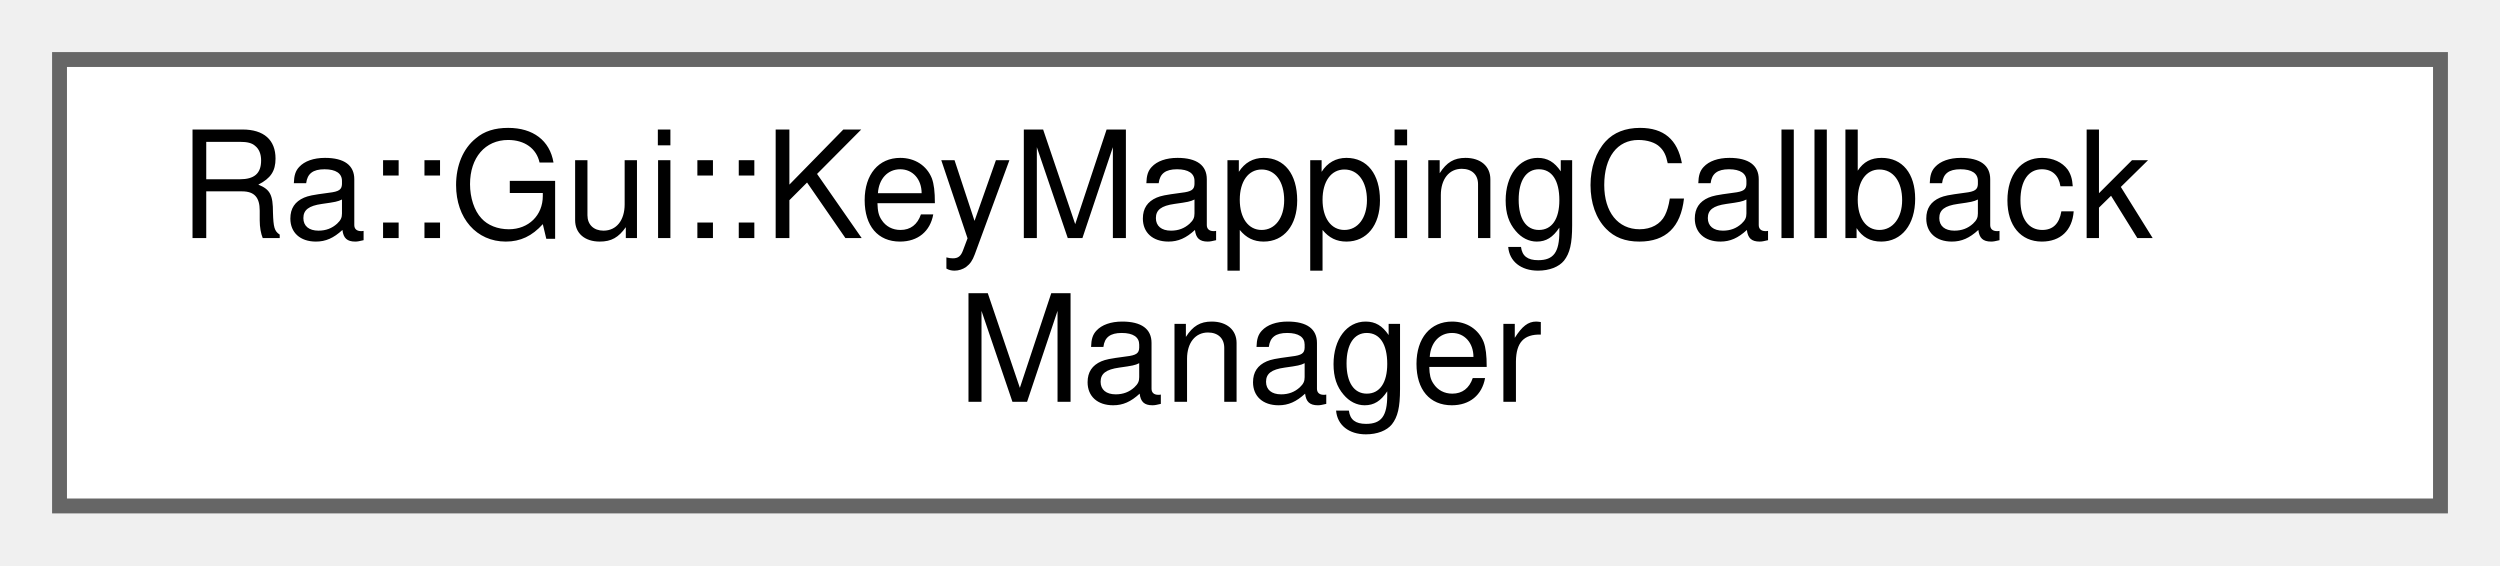
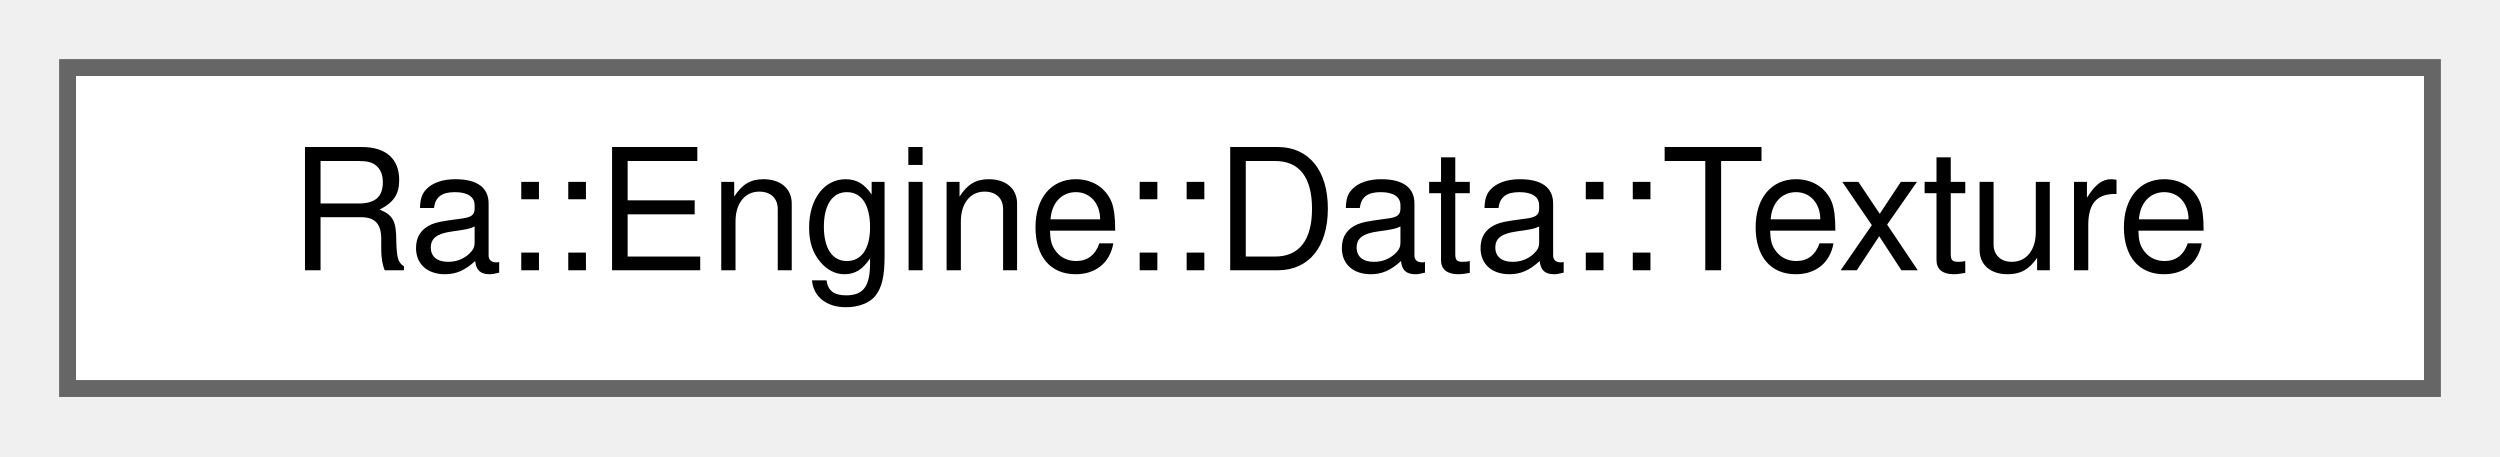
- <svg xmlns="http://www.w3.org/2000/svg" xmlns:xlink="http://www.w3.org/1999/xlink" width="168pt" height="38pt" viewBox="0.00 0.00 168.00 38.00">
-   <g id="graph0" class="graph" transform="scale(1 1) rotate(0) translate(4 34)">
+ <svg xmlns="http://www.w3.org/2000/svg" xmlns:xlink="http://www.w3.org/1999/xlink" width="148pt" height="27pt" viewBox="0.00 0.00 148.00 27.00">
+   <g id="graph0" class="graph" transform="scale(1 1) rotate(0) translate(4 23)">
    <g id="Node000000" class="node">
      <g id="a_Node000000">
-         <a xlink:href="classRa_1_1Gui_1_1KeyMappingCallbackManager.html" target="_top" xlink:title="This class manage a collection of binding/callback associated with a context.">
-           <polygon fill="white" stroke="#666666" points="160,-30 0,-30 0,0 160,0 160,-30" />
-           <text text-anchor="start" x="8" y="-18" font-family="Helvetica,sans-Serif" font-size="10.00">Ra::Gui::KeyMappingCallback</text>
-           <text text-anchor="middle" x="80" y="-7" font-family="Helvetica,sans-Serif" font-size="10.00">Manager</text>
+         <a xlink:href="classRa_1_1Engine_1_1Data_1_1Texture.html" target="_top" xlink:title="Represent a Texture of the engine.">
+           <polygon fill="white" stroke="#666666" points="140,-19 0,-19 0,0 140,0 140,-19" />
+           <text text-anchor="middle" x="70" y="-7" font-family="Helvetica,sans-Serif" font-size="10.00">Ra::Engine::Data::Texture</text>
        </a>
      </g>
    </g>
  </g>
</svg>
